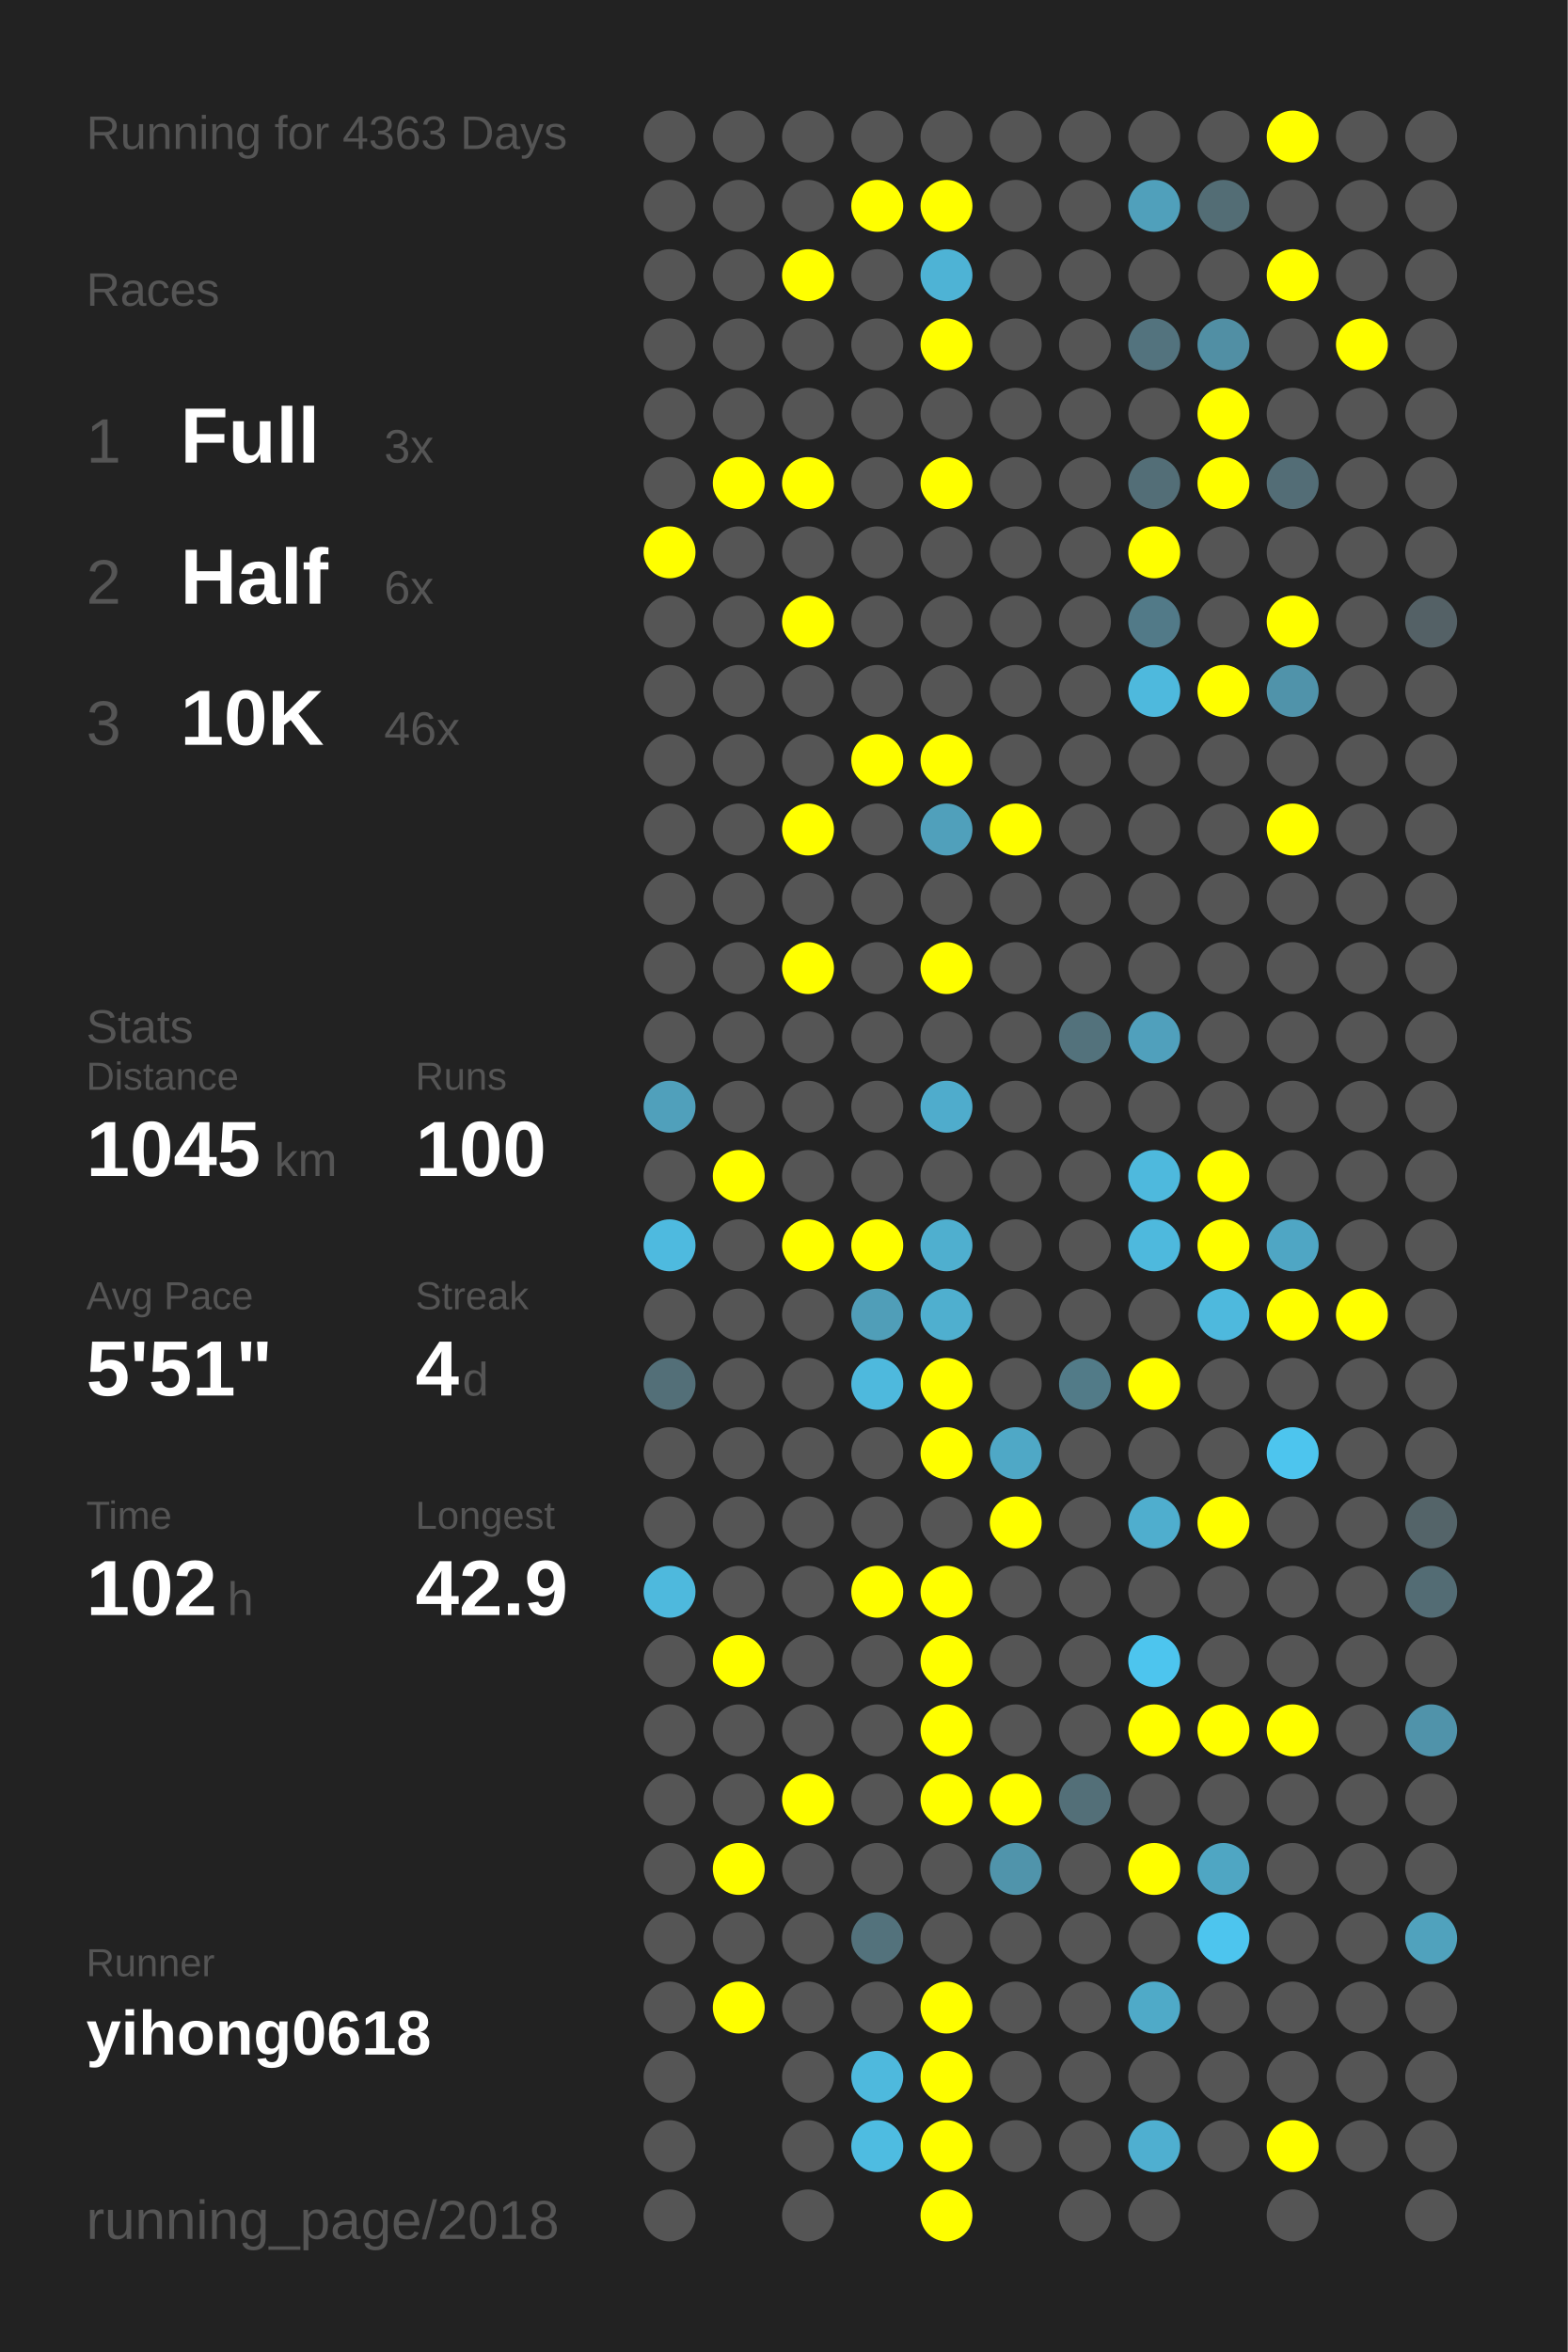
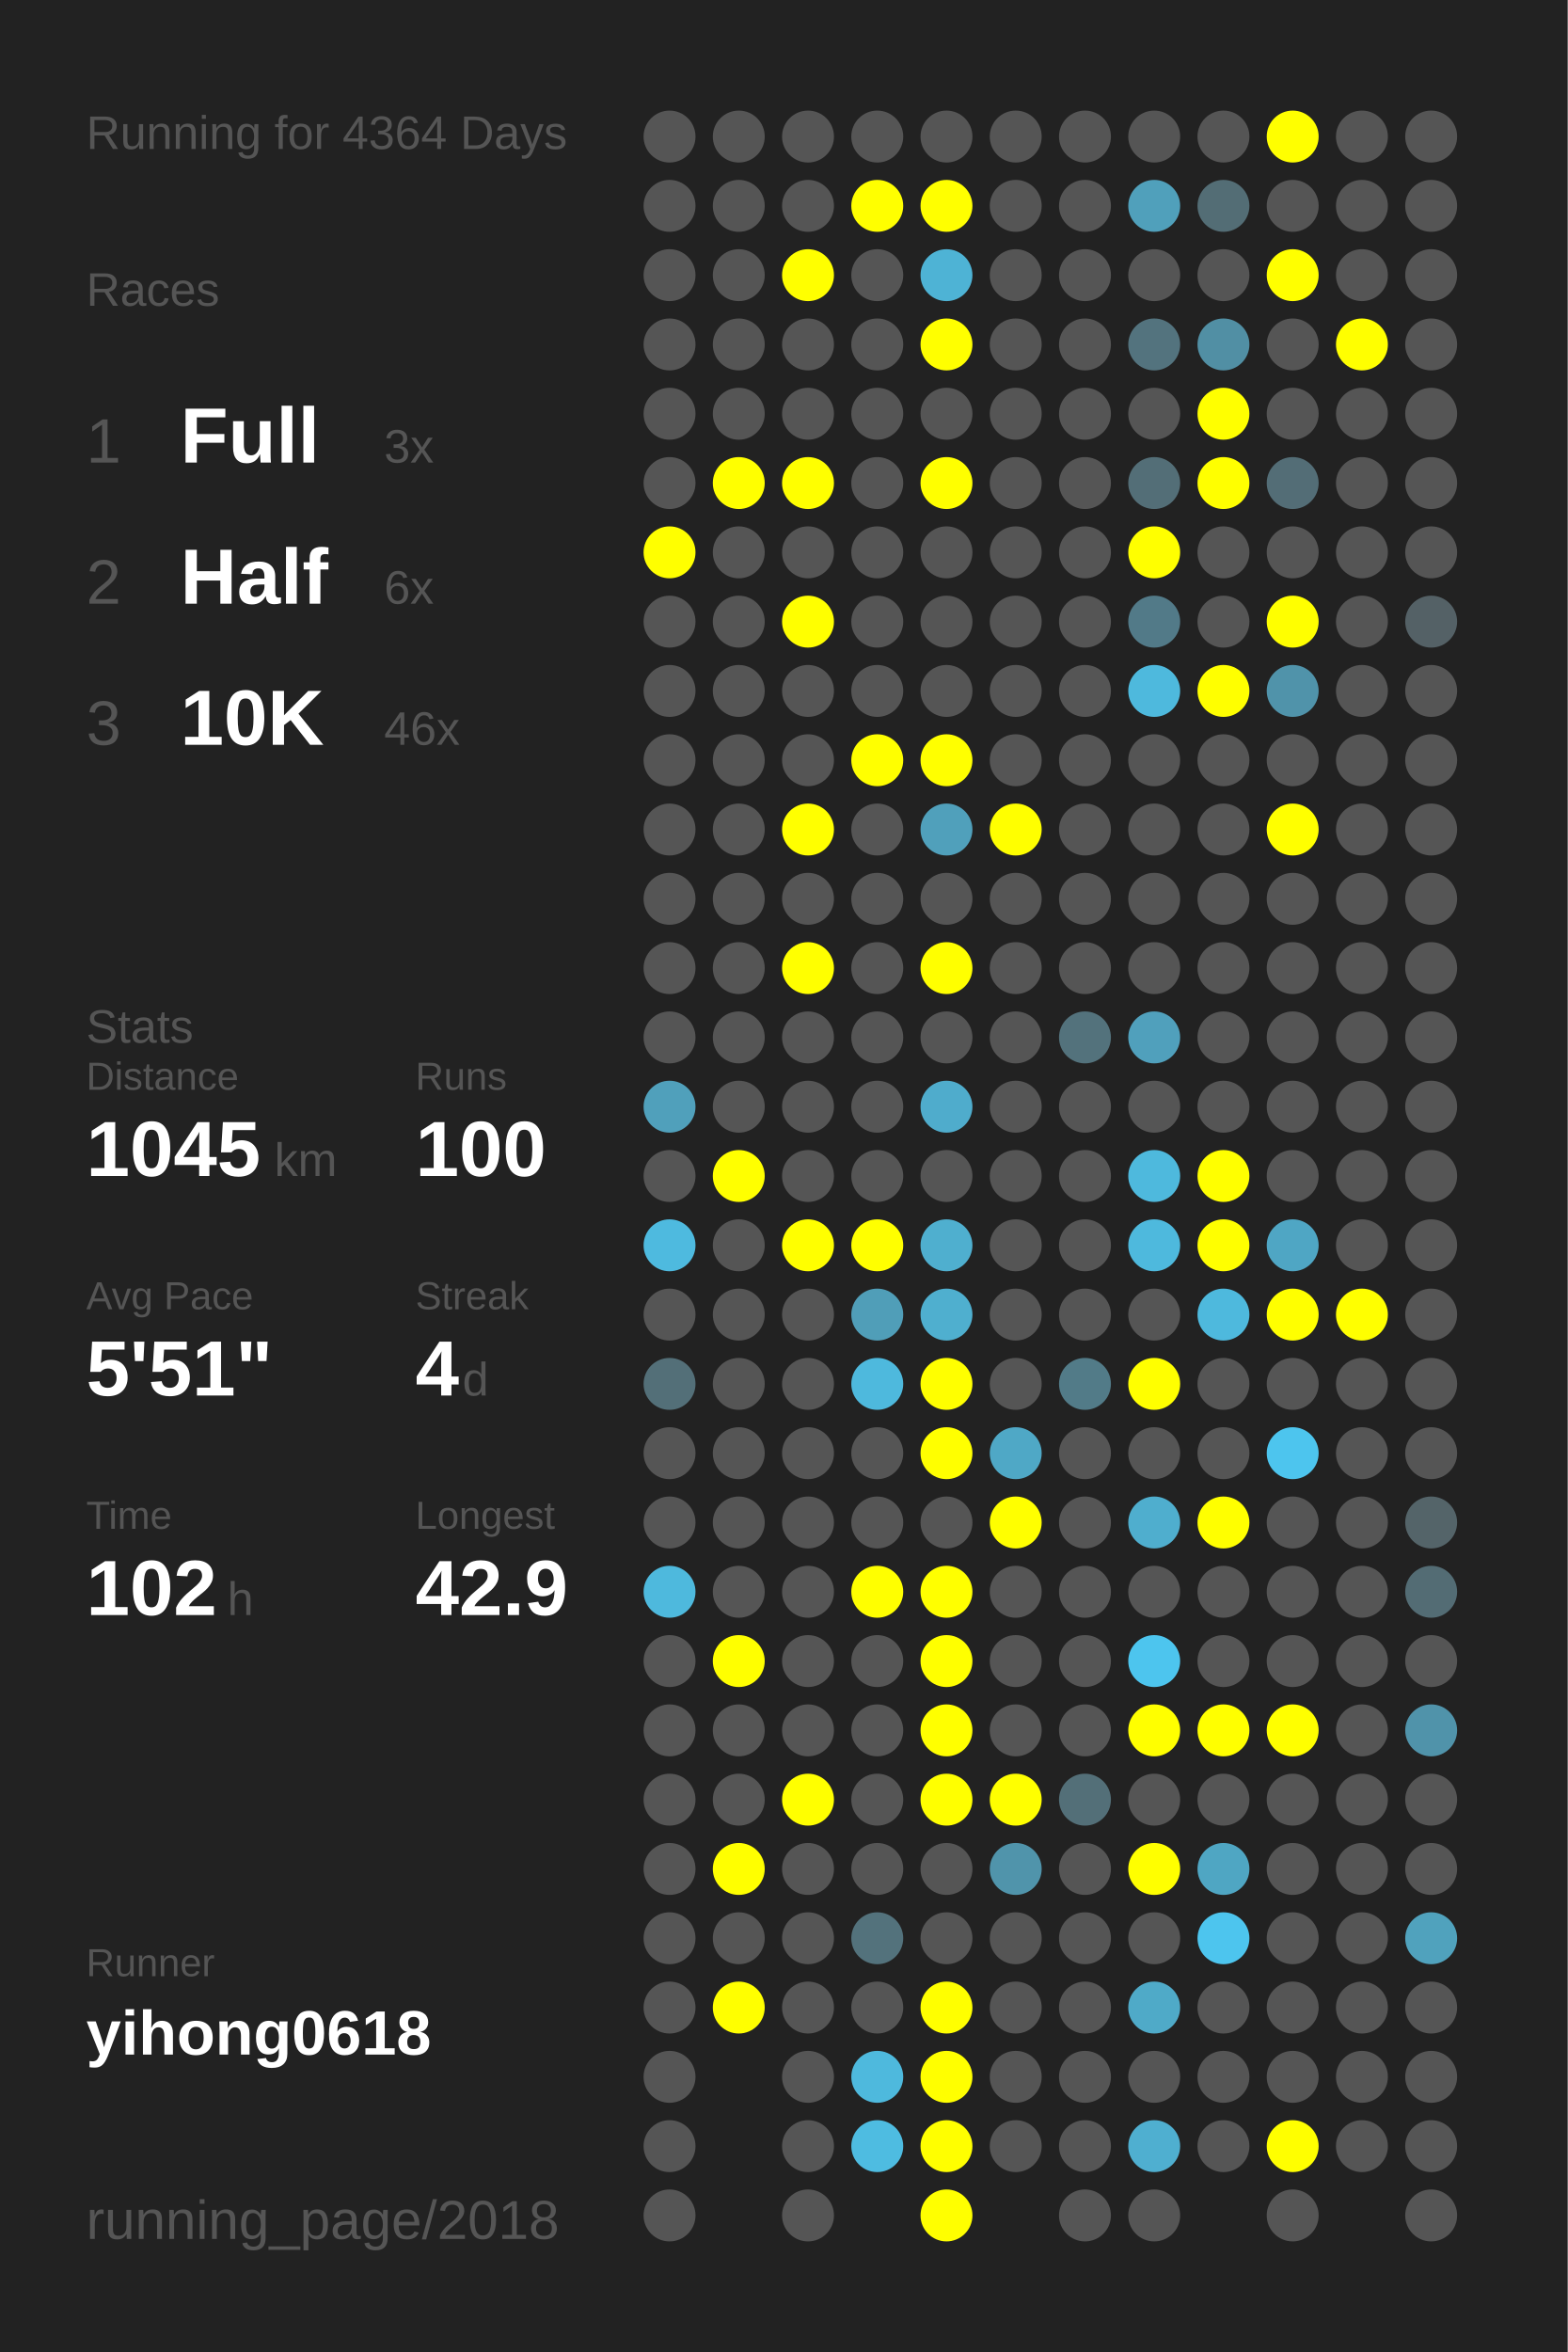
<svg xmlns="http://www.w3.org/2000/svg" baseProfile="full" height="300mm" version="1.1" viewBox="0,0,200,300" width="200mm">
  <defs />
  <rect fill="#222222" height="300" width="200" x="0" y="0" />
-   <text fill="#555555" style="font-size:6px; font-family:Arial;" x="11" y="19">Running for 4363 Days</text>
+   <text fill="#555555" style="font-size:6px; font-family:Arial;" x="11" y="19">Running for 4364 Days</text>
  <text fill="#555555" style="font-size:6px; font-family:Arial;" x="11" y="39">Races</text>
  <text fill="#555555" style="font-size:8px; font-family:Arial;" x="11" y="59">1</text>
  <text fill="#FFFFFF" style="font-size:10px; font-family:Arial; font-weight:bold;" x="23" y="59">Full</text>
  <text fill="#555555" style="font-size:6px; font-family:Arial;" x="49" y="59">3x</text>
  <text fill="#555555" style="font-size:8px; font-family:Arial;" x="11" y="77">2</text>
  <text fill="#FFFFFF" style="font-size:10px; font-family:Arial; font-weight:bold;" x="23" y="77">Half</text>
  <text fill="#555555" style="font-size:6px; font-family:Arial;" x="49" y="77">6x</text>
  <text fill="#555555" style="font-size:8px; font-family:Arial;" x="11" y="95">3</text>
  <text fill="#FFFFFF" style="font-size:10px; font-family:Arial; font-weight:bold;" x="23" y="95">10K</text>
  <text fill="#555555" style="font-size:6px; font-family:Arial;" x="49" y="95">46x</text>
  <text fill="#555555" style="font-size:6px; font-family:Arial;" x="11" y="133">Stats</text>
  <text fill="#555555" style="font-size:5px; font-family:Arial;" x="11" y="139">Distance</text>
  <text fill="#FFFFFF" style="font-size:10px; font-family:Arial; font-weight:bold;" x="11" y="150">1045</text>
  <text fill="#555555" style="font-size:6px; font-family:Arial;" x="35" y="150">km</text>
  <text fill="#555555" style="font-size:5px; font-family:Arial;" x="53" y="139">Runs</text>
  <text fill="#FFFFFF" style="font-size:10px; font-family:Arial; font-weight:bold;" x="53" y="150">100</text>
  <text fill="#555555" style="font-size:5px; font-family:Arial;" x="11" y="167">Avg Pace</text>
  <text fill="#FFFFFF" style="font-size:10px; font-family:Arial; font-weight:bold;" x="11" y="178">5'51"</text>
  <text fill="#555555" style="font-size:5px; font-family:Arial;" x="53" y="167">Streak</text>
  <text fill="#FFFFFF" style="font-size:10px; font-family:Arial; font-weight:bold;" x="53" y="178">4</text>
  <text fill="#555555" style="font-size:6px; font-family:Arial;" x="59" y="178">d</text>
  <text fill="#555555" style="font-size:5px; font-family:Arial;" x="11" y="195">Time</text>
  <text fill="#FFFFFF" style="font-size:10px; font-family:Arial; font-weight:bold;" x="11" y="206">102</text>
  <text fill="#555555" style="font-size:6px; font-family:Arial;" x="29" y="206">h</text>
  <text fill="#555555" style="font-size:5px; font-family:Arial;" x="53" y="195">Longest</text>
  <text fill="#FFFFFF" style="font-size:10px; font-family:Arial; font-weight:bold;" x="53" y="206">42.9</text>
  <text fill="#555555" style="font-size:5px; font-family:Arial;" x="11" y="252.065">Runner</text>
  <text fill="#FFFFFF" style="font-size:8px; font-family:Arial; font-weight:bold;" x="11" y="262.065">yihong0618</text>
  <text fill="#555555" style="font-size:7px; font-family:Arial;" x="11" y="285.581">running_page/2018</text>
  <circle cx="85.417" cy="17.419" fill="#555555" r="3.312" />
  <circle cx="85.417" cy="26.258" fill="#555555" r="3.312" />
  <circle cx="85.417" cy="35.097" fill="#555555" r="3.312" />
  <circle cx="85.417" cy="43.935" fill="#555555" r="3.312" />
  <circle cx="85.417" cy="52.774" fill="#555555" r="3.312" />
  <circle cx="85.417" cy="61.613" fill="#555555" r="3.312" />
  <circle cx="85.417" cy="70.452" fill="#FFFF00" r="3.312" />
  <circle cx="85.417" cy="79.29" fill="#555555" r="3.312" />
  <circle cx="85.417" cy="88.129" fill="#555555" r="3.312" />
  <circle cx="85.417" cy="96.968" fill="#555555" r="3.312" />
  <circle cx="85.417" cy="105.806" fill="#555555" r="3.312" />
  <circle cx="85.417" cy="114.645" fill="#555555" r="3.312" />
  <circle cx="85.417" cy="123.484" fill="#555555" r="3.312" />
  <circle cx="85.417" cy="132.323" fill="#555555" r="3.312" />
  <circle cx="85.417" cy="141.161" fill="#50a0bb" r="3.312" />
  <circle cx="85.417" cy="150" fill="#555555" r="3.312" />
  <circle cx="85.417" cy="158.839" fill="#4ebadf" r="3.312" />
  <circle cx="85.417" cy="167.677" fill="#555555" r="3.312" />
  <circle cx="85.417" cy="176.516" fill="#536f78" r="3.312" />
  <circle cx="85.417" cy="185.355" fill="#555555" r="3.312" />
  <circle cx="85.417" cy="194.194" fill="#555555" r="3.312" />
  <circle cx="85.417" cy="203.032" fill="#4eb9dd" r="3.312" />
  <circle cx="85.417" cy="211.871" fill="#555555" r="3.312" />
  <circle cx="85.417" cy="220.71" fill="#555555" r="3.312" />
  <circle cx="85.417" cy="229.548" fill="#555555" r="3.312" />
  <circle cx="85.417" cy="238.387" fill="#555555" r="3.312" />
  <circle cx="85.417" cy="247.226" fill="#555555" r="3.312" />
  <circle cx="85.417" cy="256.065" fill="#555555" r="3.312" />
  <circle cx="85.417" cy="264.903" fill="#555555" r="3.312" />
  <circle cx="85.417" cy="273.742" fill="#555555" r="3.312" />
  <circle cx="85.417" cy="282.581" fill="#555555" r="3.312" />
  <circle cx="94.25" cy="17.419" fill="#555555" r="3.312" />
  <circle cx="94.25" cy="26.258" fill="#555555" r="3.312" />
  <circle cx="94.25" cy="35.097" fill="#555555" r="3.312" />
  <circle cx="94.25" cy="43.935" fill="#555555" r="3.312" />
  <circle cx="94.25" cy="52.774" fill="#555555" r="3.312" />
  <circle cx="94.25" cy="61.613" fill="#FFFF00" r="3.312" />
  <circle cx="94.25" cy="70.452" fill="#555555" r="3.312" />
  <circle cx="94.25" cy="79.29" fill="#555555" r="3.312" />
  <circle cx="94.25" cy="88.129" fill="#555555" r="3.312" />
  <circle cx="94.25" cy="96.968" fill="#555555" r="3.312" />
  <circle cx="94.25" cy="105.806" fill="#555555" r="3.312" />
  <circle cx="94.25" cy="114.645" fill="#555555" r="3.312" />
  <circle cx="94.25" cy="123.484" fill="#555555" r="3.312" />
  <circle cx="94.25" cy="132.323" fill="#555555" r="3.312" />
  <circle cx="94.25" cy="141.161" fill="#555555" r="3.312" />
  <circle cx="94.25" cy="150" fill="#FFFF00" r="3.312" />
  <circle cx="94.25" cy="158.839" fill="#555555" r="3.312" />
  <circle cx="94.25" cy="167.677" fill="#555555" r="3.312" />
  <circle cx="94.25" cy="176.516" fill="#555555" r="3.312" />
  <circle cx="94.25" cy="185.355" fill="#555555" r="3.312" />
  <circle cx="94.25" cy="194.194" fill="#555555" r="3.312" />
  <circle cx="94.25" cy="203.032" fill="#555555" r="3.312" />
  <circle cx="94.25" cy="211.871" fill="#FFFF00" r="3.312" />
  <circle cx="94.25" cy="220.71" fill="#555555" r="3.312" />
  <circle cx="94.25" cy="229.548" fill="#555555" r="3.312" />
  <circle cx="94.25" cy="238.387" fill="#FFFF00" r="3.312" />
  <circle cx="94.25" cy="247.226" fill="#555555" r="3.312" />
  <circle cx="94.25" cy="256.065" fill="#FFFF00" r="3.312" />
  <circle cx="103.083" cy="17.419" fill="#555555" r="3.312" />
  <circle cx="103.083" cy="26.258" fill="#555555" r="3.312" />
  <circle cx="103.083" cy="35.097" fill="#FFFF00" r="3.312" />
  <circle cx="103.083" cy="43.935" fill="#555555" r="3.312" />
  <circle cx="103.083" cy="52.774" fill="#555555" r="3.312" />
  <circle cx="103.083" cy="61.613" fill="#FFFF00" r="3.312" />
  <circle cx="103.083" cy="70.452" fill="#555555" r="3.312" />
  <circle cx="103.083" cy="79.29" fill="#FFFF00" r="3.312" />
  <circle cx="103.083" cy="88.129" fill="#555555" r="3.312" />
  <circle cx="103.083" cy="96.968" fill="#555555" r="3.312" />
  <circle cx="103.083" cy="105.806" fill="#FFFF00" r="3.312" />
  <circle cx="103.083" cy="114.645" fill="#555555" r="3.312" />
  <circle cx="103.083" cy="123.484" fill="#FFFF00" r="3.312" />
  <circle cx="103.083" cy="132.323" fill="#555555" r="3.312" />
  <circle cx="103.083" cy="141.161" fill="#555555" r="3.312" />
  <circle cx="103.083" cy="150" fill="#555555" r="3.312" />
  <circle cx="103.083" cy="158.839" fill="#FFFF00" r="3.312" />
  <circle cx="103.083" cy="167.677" fill="#555555" r="3.312" />
  <circle cx="103.083" cy="176.516" fill="#555555" r="3.312" />
  <circle cx="103.083" cy="185.355" fill="#555555" r="3.312" />
  <circle cx="103.083" cy="194.194" fill="#555555" r="3.312" />
  <circle cx="103.083" cy="203.032" fill="#555555" r="3.312" />
  <circle cx="103.083" cy="211.871" fill="#555555" r="3.312" />
  <circle cx="103.083" cy="220.71" fill="#555555" r="3.312" />
  <circle cx="103.083" cy="229.548" fill="#FFFF00" r="3.312" />
  <circle cx="103.083" cy="238.387" fill="#555555" r="3.312" />
  <circle cx="103.083" cy="247.226" fill="#555555" r="3.312" />
  <circle cx="103.083" cy="256.065" fill="#555555" r="3.312" />
  <circle cx="103.083" cy="264.903" fill="#555555" r="3.312" />
  <circle cx="103.083" cy="273.742" fill="#555555" r="3.312" />
  <circle cx="103.083" cy="282.581" fill="#555555" r="3.312" />
  <circle cx="111.917" cy="17.419" fill="#555555" r="3.312" />
  <circle cx="111.917" cy="26.258" fill="#FFFF00" r="3.312" />
  <circle cx="111.917" cy="35.097" fill="#555555" r="3.312" />
  <circle cx="111.917" cy="43.935" fill="#555555" r="3.312" />
  <circle cx="111.917" cy="52.774" fill="#555555" r="3.312" />
  <circle cx="111.917" cy="61.613" fill="#555555" r="3.312" />
  <circle cx="111.917" cy="70.452" fill="#555555" r="3.312" />
  <circle cx="111.917" cy="79.29" fill="#555555" r="3.312" />
  <circle cx="111.917" cy="88.129" fill="#555555" r="3.312" />
  <circle cx="111.917" cy="96.968" fill="#FFFF00" r="3.312" />
  <circle cx="111.917" cy="105.806" fill="#555555" r="3.312" />
  <circle cx="111.917" cy="114.645" fill="#555555" r="3.312" />
  <circle cx="111.917" cy="123.484" fill="#555555" r="3.312" />
  <circle cx="111.917" cy="132.323" fill="#555555" r="3.312" />
  <circle cx="111.917" cy="141.161" fill="#555555" r="3.312" />
  <circle cx="111.917" cy="150" fill="#555555" r="3.312" />
  <circle cx="111.917" cy="158.839" fill="#FFFF00" r="3.312" />
  <circle cx="111.917" cy="167.677" fill="#509eb8" r="3.312" />
  <circle cx="111.917" cy="176.516" fill="#4eb9dd" r="3.312" />
  <circle cx="111.917" cy="185.355" fill="#555555" r="3.312" />
  <circle cx="111.917" cy="194.194" fill="#555555" r="3.312" />
  <circle cx="111.917" cy="203.032" fill="#FFFF00" r="3.312" />
  <circle cx="111.917" cy="211.871" fill="#555555" r="3.312" />
  <circle cx="111.917" cy="220.71" fill="#555555" r="3.312" />
  <circle cx="111.917" cy="229.548" fill="#555555" r="3.312" />
  <circle cx="111.917" cy="238.387" fill="#555555" r="3.312" />
  <circle cx="111.917" cy="247.226" fill="#53727c" r="3.312" />
  <circle cx="111.917" cy="256.065" fill="#555555" r="3.312" />
  <circle cx="111.917" cy="264.903" fill="#4eb9dd" r="3.312" />
  <circle cx="111.917" cy="273.742" fill="#4ebce1" r="3.312" />
  <circle cx="120.75" cy="17.419" fill="#555555" r="3.312" />
  <circle cx="120.75" cy="26.258" fill="#FFFF00" r="3.312" />
  <circle cx="120.75" cy="35.097" fill="#4eb3d5" r="3.312" />
  <circle cx="120.75" cy="43.935" fill="#FFFF00" r="3.312" />
  <circle cx="120.75" cy="52.774" fill="#555555" r="3.312" />
  <circle cx="120.75" cy="61.613" fill="#FFFF00" r="3.312" />
  <circle cx="120.75" cy="70.452" fill="#555555" r="3.312" />
  <circle cx="120.75" cy="79.29" fill="#555555" r="3.312" />
  <circle cx="120.75" cy="88.129" fill="#555555" r="3.312" />
  <circle cx="120.75" cy="96.968" fill="#FFFF00" r="3.312" />
  <circle cx="120.75" cy="105.806" fill="#50a0bb" r="3.312" />
  <circle cx="120.75" cy="114.645" fill="#555555" r="3.312" />
  <circle cx="120.75" cy="123.484" fill="#FFFF00" r="3.312" />
  <circle cx="120.75" cy="132.323" fill="#555555" r="3.312" />
  <circle cx="120.75" cy="141.161" fill="#4faccc" r="3.312" />
  <circle cx="120.75" cy="150" fill="#555555" r="3.312" />
  <circle cx="120.75" cy="158.839" fill="#4fafcf" r="3.312" />
  <circle cx="120.75" cy="167.677" fill="#4fafcf" r="3.312" />
  <circle cx="120.75" cy="176.516" fill="#FFFF00" r="3.312" />
  <circle cx="120.75" cy="185.355" fill="#FFFF00" r="3.312" />
  <circle cx="120.75" cy="194.194" fill="#555555" r="3.312" />
  <circle cx="120.75" cy="203.032" fill="#FFFF00" r="3.312" />
  <circle cx="120.75" cy="211.871" fill="#FFFF00" r="3.312" />
  <circle cx="120.75" cy="220.71" fill="#FFFF00" r="3.312" />
  <circle cx="120.75" cy="229.548" fill="#FFFF00" r="3.312" />
  <circle cx="120.75" cy="238.387" fill="#555555" r="3.312" />
  <circle cx="120.75" cy="247.226" fill="#555555" r="3.312" />
  <circle cx="120.75" cy="256.065" fill="#FFFF00" r="3.312" />
  <circle cx="120.75" cy="264.903" fill="#FFFF00" r="3.312" />
  <circle cx="120.75" cy="273.742" fill="#FFFF00" r="3.312" />
  <circle cx="120.75" cy="282.581" fill="#FFFF00" r="3.312" />
  <circle cx="129.583" cy="17.419" fill="#555555" r="3.312" />
  <circle cx="129.583" cy="26.258" fill="#555555" r="3.312" />
  <circle cx="129.583" cy="35.097" fill="#555555" r="3.312" />
  <circle cx="129.583" cy="43.935" fill="#555555" r="3.312" />
  <circle cx="129.583" cy="52.774" fill="#555555" r="3.312" />
  <circle cx="129.583" cy="61.613" fill="#555555" r="3.312" />
  <circle cx="129.583" cy="70.452" fill="#555555" r="3.312" />
  <circle cx="129.583" cy="79.29" fill="#555555" r="3.312" />
  <circle cx="129.583" cy="88.129" fill="#555555" r="3.312" />
  <circle cx="129.583" cy="96.968" fill="#555555" r="3.312" />
  <circle cx="129.583" cy="105.806" fill="#FFFF00" r="3.312" />
  <circle cx="129.583" cy="114.645" fill="#555555" r="3.312" />
  <circle cx="129.583" cy="123.484" fill="#555555" r="3.312" />
  <circle cx="129.583" cy="132.323" fill="#555555" r="3.312" />
  <circle cx="129.583" cy="141.161" fill="#555555" r="3.312" />
  <circle cx="129.583" cy="150" fill="#555555" r="3.312" />
  <circle cx="129.583" cy="158.839" fill="#555555" r="3.312" />
  <circle cx="129.583" cy="167.677" fill="#555555" r="3.312" />
  <circle cx="129.583" cy="176.516" fill="#555555" r="3.312" />
  <circle cx="129.583" cy="185.355" fill="#4fa8c6" r="3.312" />
  <circle cx="129.583" cy="194.194" fill="#FFFF00" r="3.312" />
  <circle cx="129.583" cy="203.032" fill="#555555" r="3.312" />
  <circle cx="129.583" cy="211.871" fill="#555555" r="3.312" />
  <circle cx="129.583" cy="220.71" fill="#555555" r="3.312" />
  <circle cx="129.583" cy="229.548" fill="#FFFF00" r="3.312" />
  <circle cx="129.583" cy="238.387" fill="#5094ab" r="3.312" />
  <circle cx="129.583" cy="247.226" fill="#555555" r="3.312" />
  <circle cx="129.583" cy="256.065" fill="#555555" r="3.312" />
  <circle cx="129.583" cy="264.903" fill="#555555" r="3.312" />
  <circle cx="129.583" cy="273.742" fill="#555555" r="3.312" />
  <circle cx="138.417" cy="17.419" fill="#555555" r="3.312" />
  <circle cx="138.417" cy="26.258" fill="#555555" r="3.312" />
  <circle cx="138.417" cy="35.097" fill="#555555" r="3.312" />
  <circle cx="138.417" cy="43.935" fill="#555555" r="3.312" />
  <circle cx="138.417" cy="52.774" fill="#555555" r="3.312" />
  <circle cx="138.417" cy="61.613" fill="#555555" r="3.312" />
  <circle cx="138.417" cy="70.452" fill="#555555" r="3.312" />
  <circle cx="138.417" cy="79.29" fill="#555555" r="3.312" />
  <circle cx="138.417" cy="88.129" fill="#555555" r="3.312" />
  <circle cx="138.417" cy="96.968" fill="#555555" r="3.312" />
  <circle cx="138.417" cy="105.806" fill="#555555" r="3.312" />
  <circle cx="138.417" cy="114.645" fill="#555555" r="3.312" />
  <circle cx="138.417" cy="123.484" fill="#555555" r="3.312" />
  <circle cx="138.417" cy="132.323" fill="#53727c" r="3.312" />
  <circle cx="138.417" cy="141.161" fill="#555555" r="3.312" />
  <circle cx="138.417" cy="150" fill="#555555" r="3.312" />
  <circle cx="138.417" cy="158.839" fill="#555555" r="3.312" />
  <circle cx="138.417" cy="167.677" fill="#555555" r="3.312" />
  <circle cx="138.417" cy="176.516" fill="#527b88" r="3.312" />
  <circle cx="138.417" cy="185.355" fill="#555555" r="3.312" />
  <circle cx="138.417" cy="194.194" fill="#555555" r="3.312" />
  <circle cx="138.417" cy="203.032" fill="#555555" r="3.312" />
  <circle cx="138.417" cy="211.871" fill="#555555" r="3.312" />
  <circle cx="138.417" cy="220.71" fill="#555555" r="3.312" />
  <circle cx="138.417" cy="229.548" fill="#536f78" r="3.312" />
  <circle cx="138.417" cy="238.387" fill="#555555" r="3.312" />
  <circle cx="138.417" cy="247.226" fill="#555555" r="3.312" />
  <circle cx="138.417" cy="256.065" fill="#555555" r="3.312" />
  <circle cx="138.417" cy="264.903" fill="#555555" r="3.312" />
  <circle cx="138.417" cy="273.742" fill="#555555" r="3.312" />
  <circle cx="138.417" cy="282.581" fill="#555555" r="3.312" />
  <circle cx="147.25" cy="17.419" fill="#555555" r="3.312" />
  <circle cx="147.25" cy="26.258" fill="#50a0bb" r="3.312" />
  <circle cx="147.25" cy="35.097" fill="#555555" r="3.312" />
  <circle cx="147.25" cy="43.935" fill="#53737e" r="3.312" />
  <circle cx="147.25" cy="52.774" fill="#555555" r="3.312" />
  <circle cx="147.25" cy="61.613" fill="#536e77" r="3.312" />
  <circle cx="147.25" cy="70.452" fill="#FFFF00" r="3.312" />
  <circle cx="147.25" cy="79.29" fill="#527a88" r="3.312" />
  <circle cx="147.25" cy="88.129" fill="#4eb9dd" r="3.312" />
  <circle cx="147.25" cy="96.968" fill="#555555" r="3.312" />
  <circle cx="147.25" cy="105.806" fill="#555555" r="3.312" />
  <circle cx="147.25" cy="114.645" fill="#555555" r="3.312" />
  <circle cx="147.25" cy="123.484" fill="#555555" r="3.312" />
  <circle cx="147.25" cy="132.323" fill="#50a0bc" r="3.312" />
  <circle cx="147.25" cy="141.161" fill="#555555" r="3.312" />
  <circle cx="147.25" cy="150" fill="#4eb9dd" r="3.312" />
  <circle cx="147.25" cy="158.839" fill="#4eb9dd" r="3.312" />
  <circle cx="147.25" cy="167.677" fill="#555555" r="3.312" />
  <circle cx="147.25" cy="176.516" fill="#FFFF00" r="3.312" />
  <circle cx="147.25" cy="185.355" fill="#555555" r="3.312" />
  <circle cx="147.25" cy="194.194" fill="#4faece" r="3.312" />
  <circle cx="147.25" cy="203.032" fill="#555555" r="3.312" />
  <circle cx="147.25" cy="211.871" fill="#4dc5ee" r="3.312" />
  <circle cx="147.25" cy="220.71" fill="#FFFF00" r="3.312" />
  <circle cx="147.25" cy="229.548" fill="#555555" r="3.312" />
  <circle cx="147.25" cy="238.387" fill="#FFFF00" r="3.312" />
  <circle cx="147.25" cy="247.226" fill="#555555" r="3.312" />
  <circle cx="147.25" cy="256.065" fill="#4faac8" r="3.312" />
  <circle cx="147.25" cy="264.903" fill="#555555" r="3.312" />
  <circle cx="147.25" cy="273.742" fill="#4fafd0" r="3.312" />
  <circle cx="147.25" cy="282.581" fill="#555555" r="3.312" />
  <circle cx="156.083" cy="17.419" fill="#555555" r="3.312" />
  <circle cx="156.083" cy="26.258" fill="#536d75" r="3.312" />
  <circle cx="156.083" cy="35.097" fill="#555555" r="3.312" />
  <circle cx="156.083" cy="43.935" fill="#518fa4" r="3.312" />
  <circle cx="156.083" cy="52.774" fill="#FFFF00" r="3.312" />
  <circle cx="156.083" cy="61.613" fill="#FFFF00" r="3.312" />
  <circle cx="156.083" cy="70.452" fill="#555555" r="3.312" />
  <circle cx="156.083" cy="79.29" fill="#555555" r="3.312" />
  <circle cx="156.083" cy="88.129" fill="#FFFF00" r="3.312" />
  <circle cx="156.083" cy="96.968" fill="#555555" r="3.312" />
  <circle cx="156.083" cy="105.806" fill="#555555" r="3.312" />
  <circle cx="156.083" cy="114.645" fill="#555555" r="3.312" />
  <circle cx="156.083" cy="123.484" fill="#555555" r="3.312" />
  <circle cx="156.083" cy="132.323" fill="#555555" r="3.312" />
  <circle cx="156.083" cy="141.161" fill="#555555" r="3.312" />
  <circle cx="156.083" cy="150" fill="#FFFF00" r="3.312" />
  <circle cx="156.083" cy="158.839" fill="#FFFF00" r="3.312" />
  <circle cx="156.083" cy="167.677" fill="#4eb9dd" r="3.312" />
  <circle cx="156.083" cy="176.516" fill="#555555" r="3.312" />
  <circle cx="156.083" cy="185.355" fill="#555555" r="3.312" />
  <circle cx="156.083" cy="194.194" fill="#FFFF00" r="3.312" />
  <circle cx="156.083" cy="203.032" fill="#555555" r="3.312" />
  <circle cx="156.083" cy="211.871" fill="#555555" r="3.312" />
  <circle cx="156.083" cy="220.71" fill="#FFFF00" r="3.312" />
  <circle cx="156.083" cy="229.548" fill="#555555" r="3.312" />
  <circle cx="156.083" cy="238.387" fill="#4fa6c3" r="3.312" />
  <circle cx="156.083" cy="247.226" fill="#4dc5ee" r="3.312" />
  <circle cx="156.083" cy="256.065" fill="#555555" r="3.312" />
  <circle cx="156.083" cy="264.903" fill="#555555" r="3.312" />
  <circle cx="156.083" cy="273.742" fill="#555555" r="3.312" />
  <circle cx="164.917" cy="17.419" fill="#FFFF00" r="3.312" />
  <circle cx="164.917" cy="26.258" fill="#555555" r="3.312" />
  <circle cx="164.917" cy="35.097" fill="#FFFF00" r="3.312" />
  <circle cx="164.917" cy="43.935" fill="#555555" r="3.312" />
  <circle cx="164.917" cy="52.774" fill="#555555" r="3.312" />
  <circle cx="164.917" cy="61.613" fill="#536d76" r="3.312" />
  <circle cx="164.917" cy="70.452" fill="#555555" r="3.312" />
  <circle cx="164.917" cy="79.29" fill="#FFFF00" r="3.312" />
  <circle cx="164.917" cy="88.129" fill="#5093aa" r="3.312" />
  <circle cx="164.917" cy="96.968" fill="#555555" r="3.312" />
  <circle cx="164.917" cy="105.806" fill="#FFFF00" r="3.312" />
  <circle cx="164.917" cy="114.645" fill="#555555" r="3.312" />
  <circle cx="164.917" cy="123.484" fill="#555555" r="3.312" />
  <circle cx="164.917" cy="132.323" fill="#555555" r="3.312" />
  <circle cx="164.917" cy="141.161" fill="#555555" r="3.312" />
  <circle cx="164.917" cy="150" fill="#555555" r="3.312" />
  <circle cx="164.917" cy="158.839" fill="#4fa6c4" r="3.312" />
  <circle cx="164.917" cy="167.677" fill="#FFFF00" r="3.312" />
  <circle cx="164.917" cy="176.516" fill="#555555" r="3.312" />
  <circle cx="164.917" cy="185.355" fill="#4dc5ee" r="3.312" />
  <circle cx="164.917" cy="194.194" fill="#555555" r="3.312" />
  <circle cx="164.917" cy="203.032" fill="#555555" r="3.312" />
  <circle cx="164.917" cy="211.871" fill="#555555" r="3.312" />
  <circle cx="164.917" cy="220.71" fill="#FFFF00" r="3.312" />
  <circle cx="164.917" cy="229.548" fill="#555555" r="3.312" />
  <circle cx="164.917" cy="238.387" fill="#555555" r="3.312" />
  <circle cx="164.917" cy="247.226" fill="#555555" r="3.312" />
  <circle cx="164.917" cy="256.065" fill="#555555" r="3.312" />
  <circle cx="164.917" cy="264.903" fill="#555555" r="3.312" />
  <circle cx="164.917" cy="273.742" fill="#FFFF00" r="3.312" />
  <circle cx="164.917" cy="282.581" fill="#555555" r="3.312" />
  <circle cx="173.75" cy="17.419" fill="#555555" r="3.312" />
  <circle cx="173.75" cy="26.258" fill="#555555" r="3.312" />
  <circle cx="173.75" cy="35.097" fill="#555555" r="3.312" />
  <circle cx="173.75" cy="43.935" fill="#FFFF00" r="3.312" />
  <circle cx="173.75" cy="52.774" fill="#555555" r="3.312" />
  <circle cx="173.75" cy="61.613" fill="#555555" r="3.312" />
  <circle cx="173.75" cy="70.452" fill="#555555" r="3.312" />
  <circle cx="173.75" cy="79.29" fill="#555555" r="3.312" />
  <circle cx="173.75" cy="88.129" fill="#555555" r="3.312" />
  <circle cx="173.75" cy="96.968" fill="#555555" r="3.312" />
  <circle cx="173.75" cy="105.806" fill="#555555" r="3.312" />
  <circle cx="173.75" cy="114.645" fill="#555555" r="3.312" />
  <circle cx="173.75" cy="123.484" fill="#555555" r="3.312" />
  <circle cx="173.75" cy="132.323" fill="#555555" r="3.312" />
  <circle cx="173.75" cy="141.161" fill="#555555" r="3.312" />
  <circle cx="173.75" cy="150" fill="#555555" r="3.312" />
  <circle cx="173.75" cy="158.839" fill="#555555" r="3.312" />
  <circle cx="173.75" cy="167.677" fill="#FFFF00" r="3.312" />
  <circle cx="173.75" cy="176.516" fill="#555555" r="3.312" />
  <circle cx="173.75" cy="185.355" fill="#555555" r="3.312" />
  <circle cx="173.75" cy="194.194" fill="#555555" r="3.312" />
  <circle cx="173.75" cy="203.032" fill="#555555" r="3.312" />
  <circle cx="173.75" cy="211.871" fill="#555555" r="3.312" />
  <circle cx="173.75" cy="220.71" fill="#555555" r="3.312" />
  <circle cx="173.75" cy="229.548" fill="#555555" r="3.312" />
  <circle cx="173.75" cy="238.387" fill="#555555" r="3.312" />
  <circle cx="173.75" cy="247.226" fill="#555555" r="3.312" />
  <circle cx="173.75" cy="256.065" fill="#555555" r="3.312" />
  <circle cx="173.75" cy="264.903" fill="#555555" r="3.312" />
  <circle cx="173.75" cy="273.742" fill="#555555" r="3.312" />
  <circle cx="182.583" cy="17.419" fill="#555555" r="3.312" />
  <circle cx="182.583" cy="26.258" fill="#555555" r="3.312" />
  <circle cx="182.583" cy="35.097" fill="#555555" r="3.312" />
  <circle cx="182.583" cy="43.935" fill="#555555" r="3.312" />
  <circle cx="182.583" cy="52.774" fill="#555555" r="3.312" />
  <circle cx="182.583" cy="61.613" fill="#555555" r="3.312" />
  <circle cx="182.583" cy="70.452" fill="#555555" r="3.312" />
  <circle cx="182.583" cy="79.29" fill="#546166" r="3.312" />
  <circle cx="182.583" cy="88.129" fill="#555555" r="3.312" />
  <circle cx="182.583" cy="96.968" fill="#555555" r="3.312" />
  <circle cx="182.583" cy="105.806" fill="#555555" r="3.312" />
  <circle cx="182.583" cy="114.645" fill="#555555" r="3.312" />
  <circle cx="182.583" cy="123.484" fill="#555555" r="3.312" />
  <circle cx="182.583" cy="132.323" fill="#555555" r="3.312" />
  <circle cx="182.583" cy="141.161" fill="#555555" r="3.312" />
  <circle cx="182.583" cy="150" fill="#555555" r="3.312" />
  <circle cx="182.583" cy="158.839" fill="#555555" r="3.312" />
  <circle cx="182.583" cy="167.677" fill="#555555" r="3.312" />
  <circle cx="182.583" cy="176.516" fill="#555555" r="3.312" />
  <circle cx="182.583" cy="185.355" fill="#555555" r="3.312" />
  <circle cx="182.583" cy="194.194" fill="#546469" r="3.312" />
  <circle cx="182.583" cy="203.032" fill="#536c74" r="3.312" />
  <circle cx="182.583" cy="211.871" fill="#555555" r="3.312" />
  <circle cx="182.583" cy="220.71" fill="#5093aa" r="3.312" />
  <circle cx="182.583" cy="229.548" fill="#555555" r="3.312" />
  <circle cx="182.583" cy="238.387" fill="#555555" r="3.312" />
  <circle cx="182.583" cy="247.226" fill="#50a2bd" r="3.312" />
  <circle cx="182.583" cy="256.065" fill="#555555" r="3.312" />
  <circle cx="182.583" cy="264.903" fill="#555555" r="3.312" />
  <circle cx="182.583" cy="273.742" fill="#555555" r="3.312" />
  <circle cx="182.583" cy="282.581" fill="#555555" r="3.312" />
</svg>
